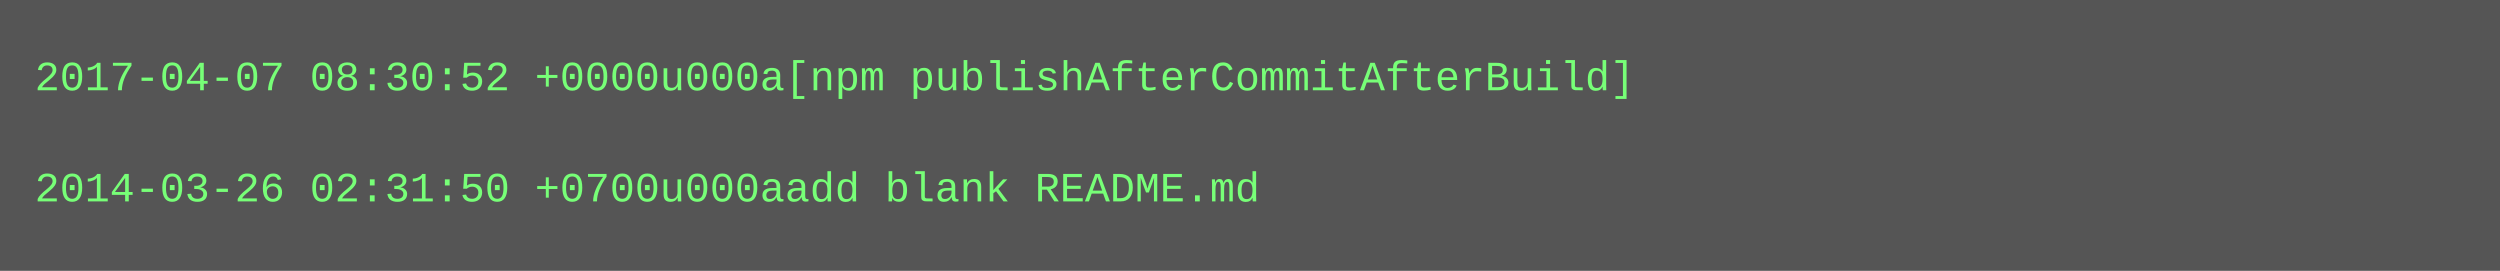
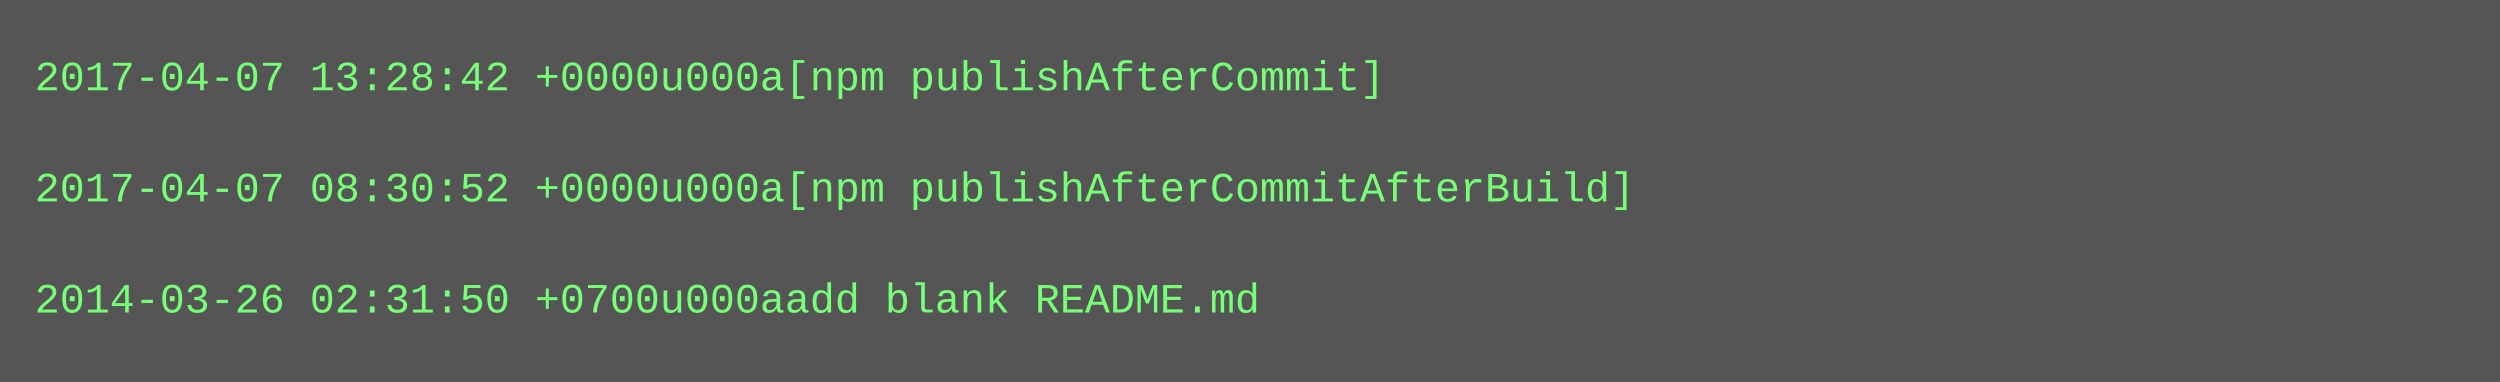
- <svg xmlns="http://www.w3.org/2000/svg" height="78" width="720">
-   <rect height="78" fill="#555" width="720" />
+ <svg xmlns="http://www.w3.org/2000/svg" height="110" width="720">
+   <rect height="110" fill="#555" width="720" />
  <text fill="#7f7" font-family="Courier New" font-size="12" xml:space="preserve">
-     <tspan x="10" y="26">2017-04-07 08:30:52 +0000u000a[npm publishAfterCommitAfterBuild]</tspan>
+     <tspan x="10" y="26">2017-04-07 13:28:42 +0000u000a[npm publishAfterCommit]</tspan>
    <tspan x="10" y="42" />
-     <tspan x="10" y="58">2014-03-26 02:31:50 +0700u000aadd blank README.md</tspan>
+     <tspan x="10" y="58">2017-04-07 08:30:52 +0000u000a[npm publishAfterCommitAfterBuild]</tspan>
+     <tspan x="10" y="74" />
+     <tspan x="10" y="90">2014-03-26 02:31:50 +0700u000aadd blank README.md</tspan>
  </text>
</svg>
